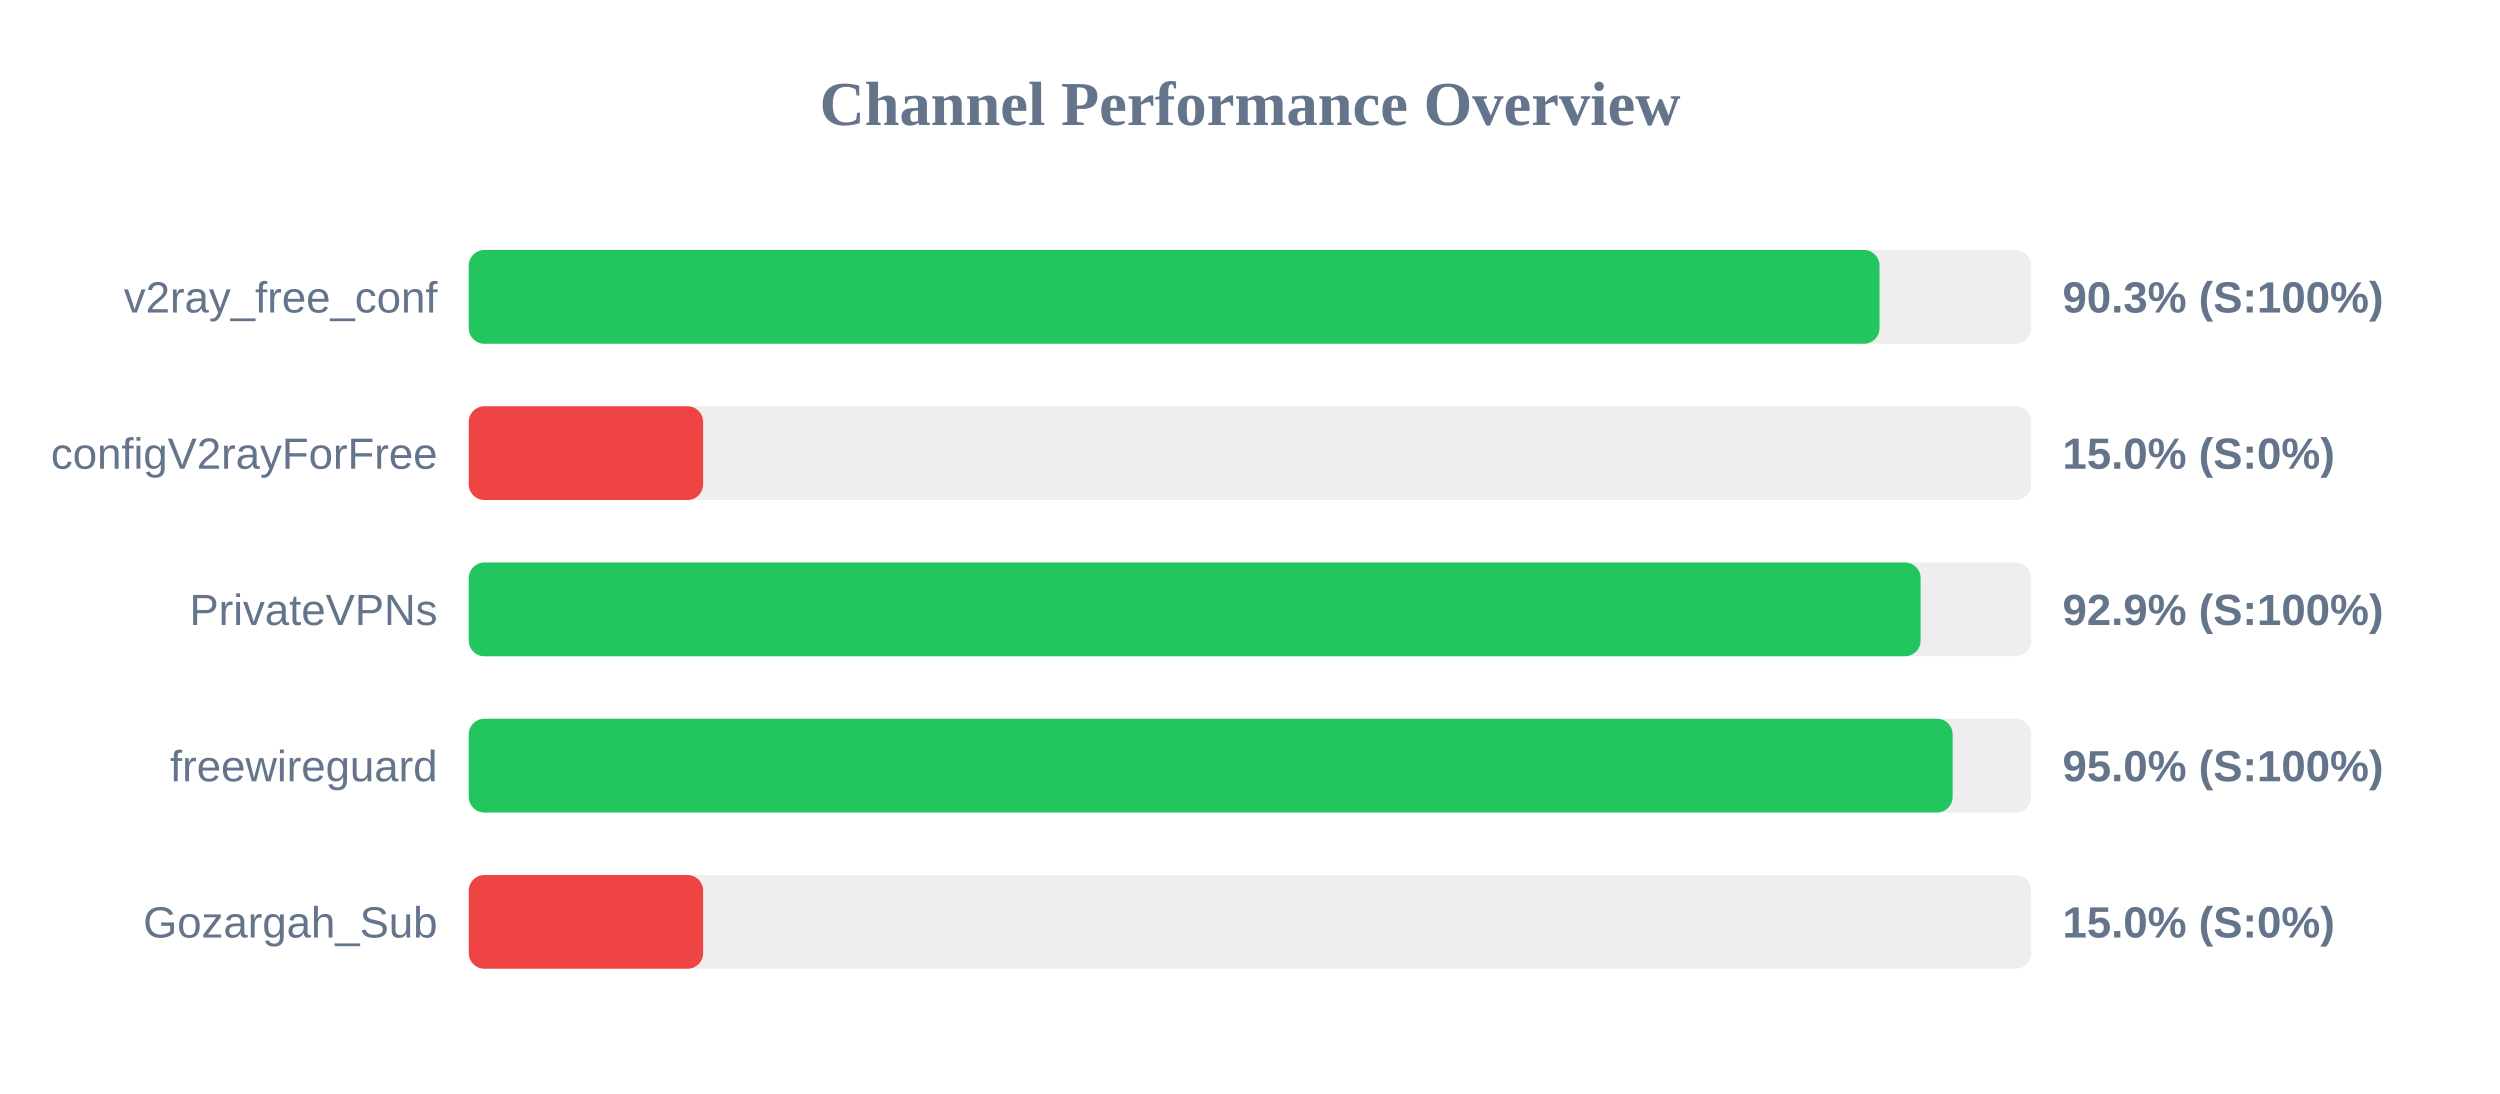
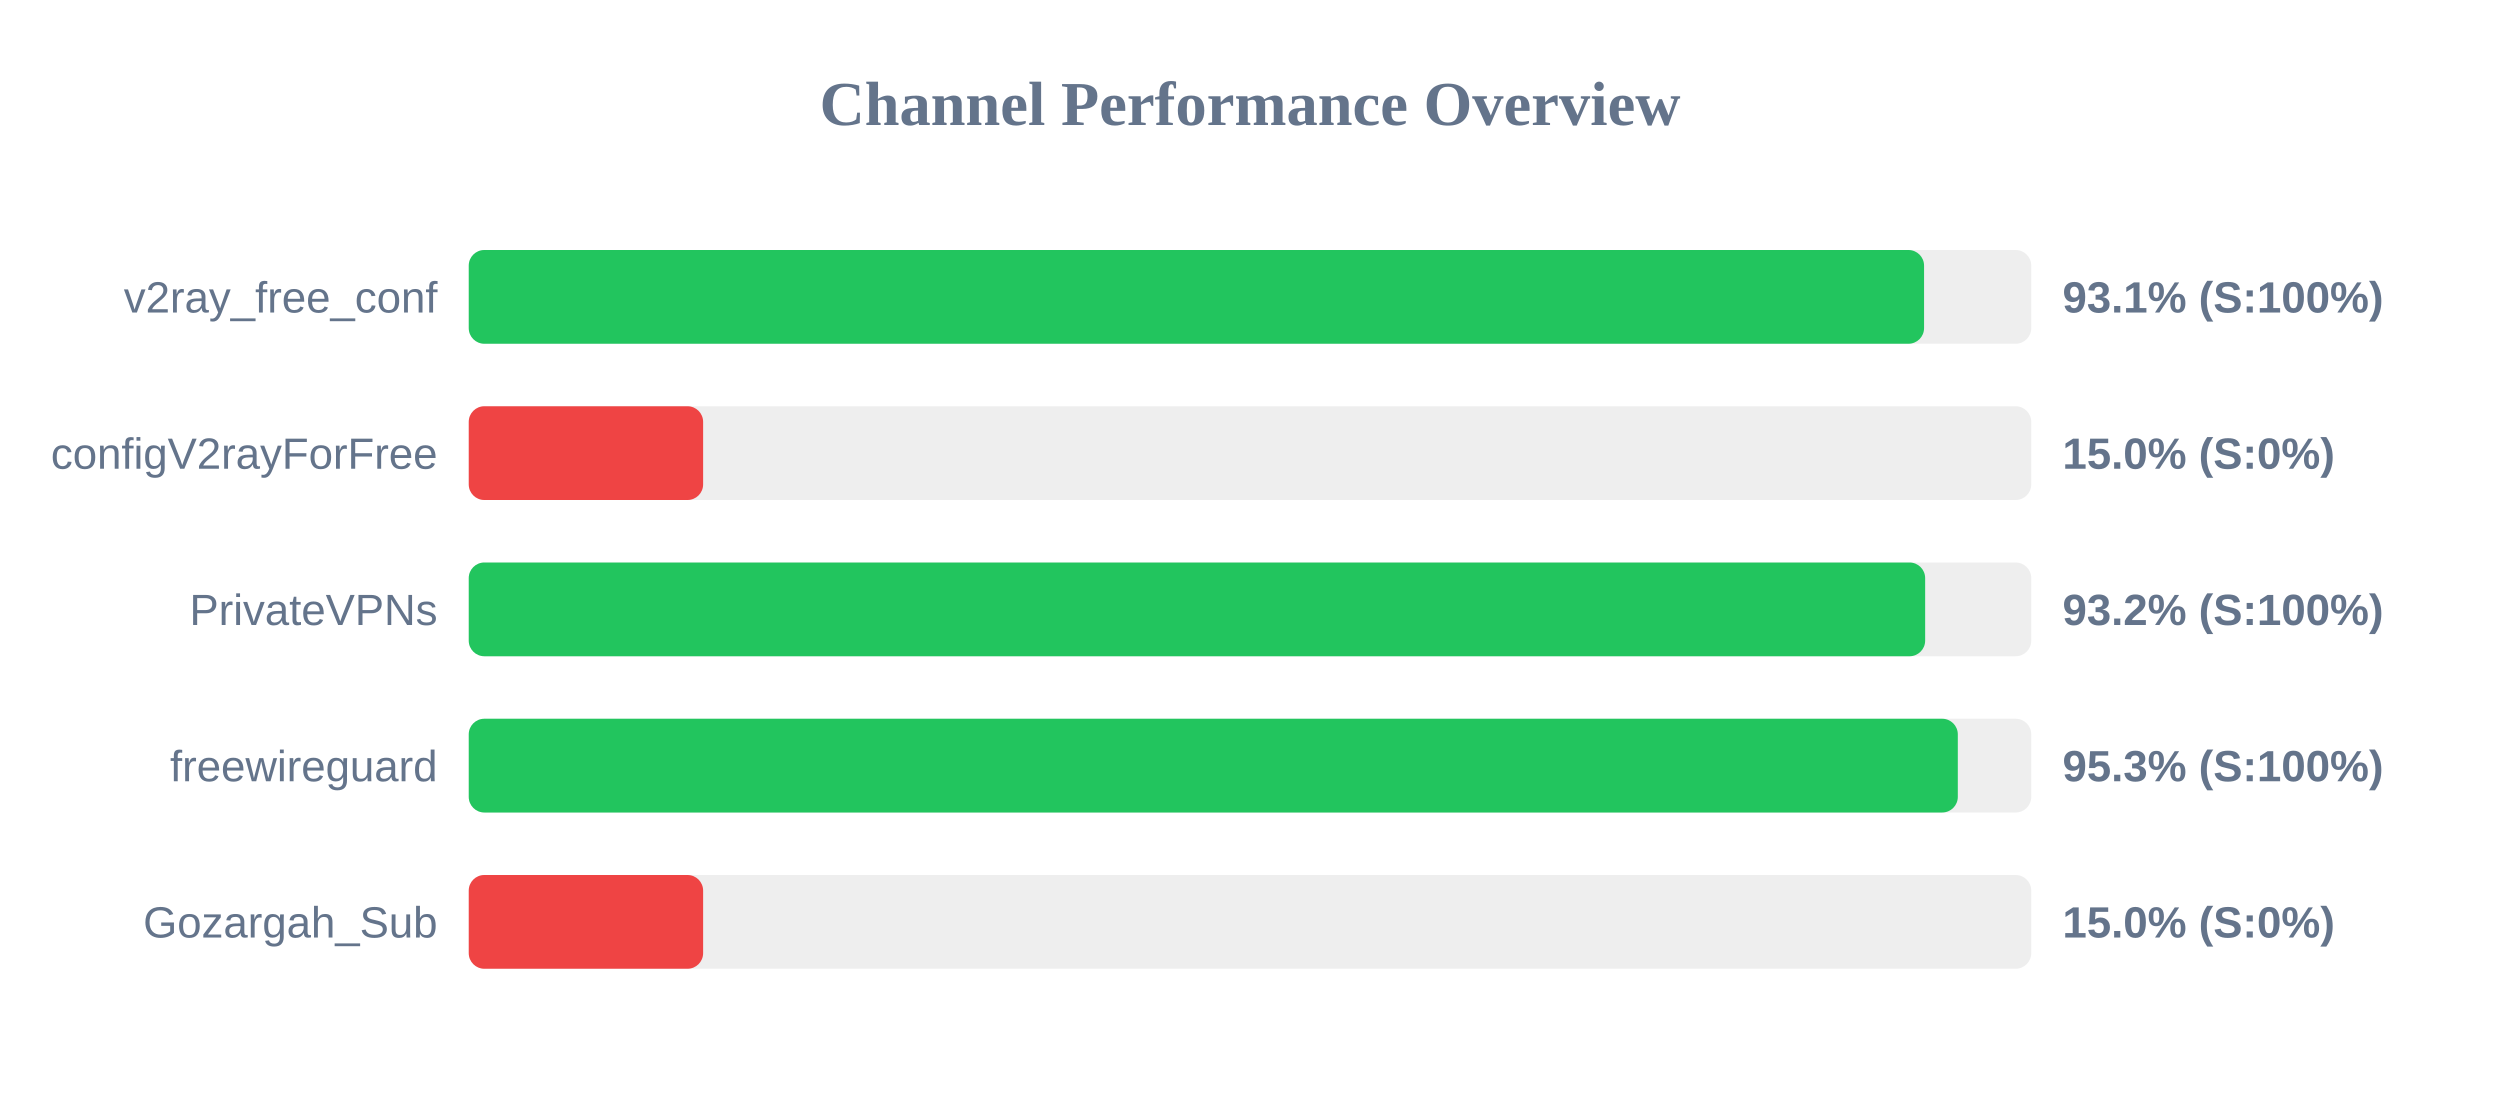
<svg xmlns="http://www.w3.org/2000/svg" width="800" height="350" version="1.1">
  <style>
        .row { font: 14px Arial; fill: #64748b; }
        .score { font: bold 14px Arial; fill: #64748b; }
    </style>
  <text x="400" y="40" text-anchor="middle" font-size="20px" font-weight="bold" fill="#64748b">Channel Performance Overview</text>
  <rect x="150" y="80" width="500" height="30" fill="#eee" rx="5" />
-   <rect x="150" y="80" width="451.45" height="30" fill="#22c55e" rx="5" />
+   <rect x="150" y="80" width="465.7" height="30" fill="#22c55e" rx="5" />
  <text x="140" y="100" text-anchor="end" class="row">v2ray_free_conf</text>
-   <text x="660" y="100" text-anchor="start" class="score">90.3% (S:100%)</text>
+   <text x="660" y="100" text-anchor="start" class="score">93.1% (S:100%)</text>
  <rect x="150" y="130" width="500" height="30" fill="#eee" rx="5" />
  <rect x="150" y="130" width="75.0" height="30" fill="#ef4444" rx="5" />
  <text x="140" y="150" text-anchor="end" class="row">configV2rayForFree</text>
  <text x="660" y="150" text-anchor="start" class="score">15.0% (S:0%)</text>
  <rect x="150" y="180" width="500" height="30" fill="#eee" rx="5" />
-   <rect x="150" y="180" width="464.6" height="30" fill="#22c55e" rx="5" />
+   <rect x="150" y="180" width="466.05" height="30" fill="#22c55e" rx="5" />
  <text x="140" y="200" text-anchor="end" class="row">PrivateVPNs</text>
-   <text x="660" y="200" text-anchor="start" class="score">92.9% (S:100%)</text>
+   <text x="660" y="200" text-anchor="start" class="score">93.2% (S:100%)</text>
  <rect x="150" y="230" width="500" height="30" fill="#eee" rx="5" />
-   <rect x="150" y="230" width="474.85" height="30" fill="#22c55e" rx="5" />
+   <rect x="150" y="230" width="476.5" height="30" fill="#22c55e" rx="5" />
  <text x="140" y="250" text-anchor="end" class="row">freewireguard</text>
-   <text x="660" y="250" text-anchor="start" class="score">95.0% (S:100%)</text>
+   <text x="660" y="250" text-anchor="start" class="score">95.3% (S:100%)</text>
  <rect x="150" y="280" width="500" height="30" fill="#eee" rx="5" />
  <rect x="150" y="280" width="75.0" height="30" fill="#ef4444" rx="5" />
  <text x="140" y="300" text-anchor="end" class="row">Gozargah_Sub</text>
  <text x="660" y="300" text-anchor="start" class="score">15.0% (S:0%)</text>
</svg>
